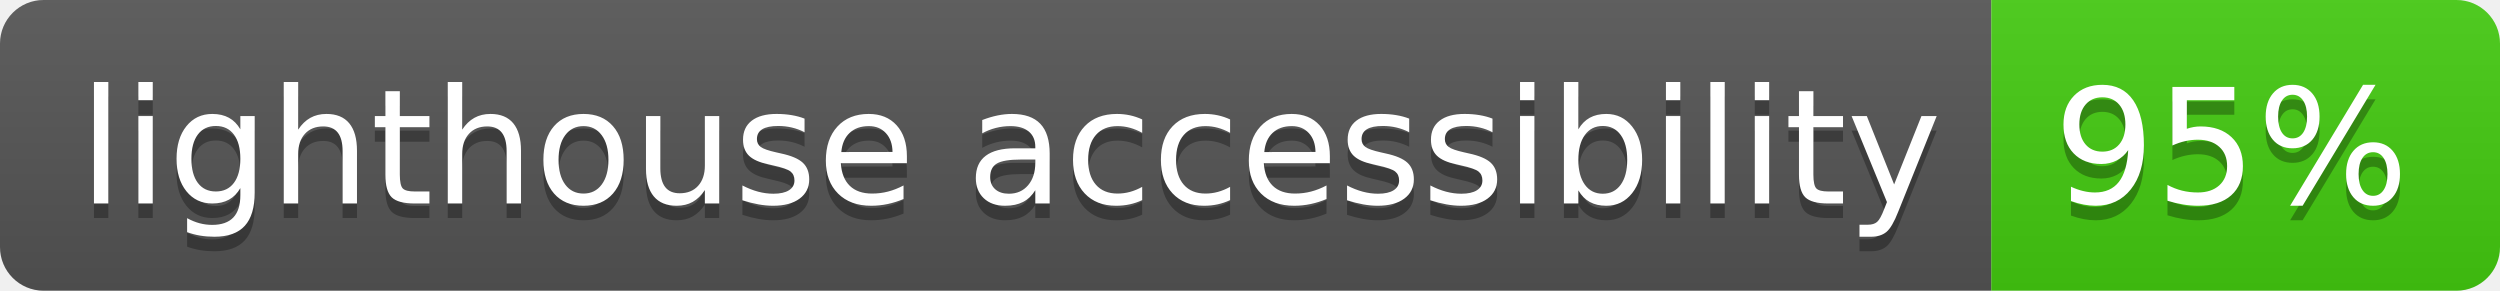
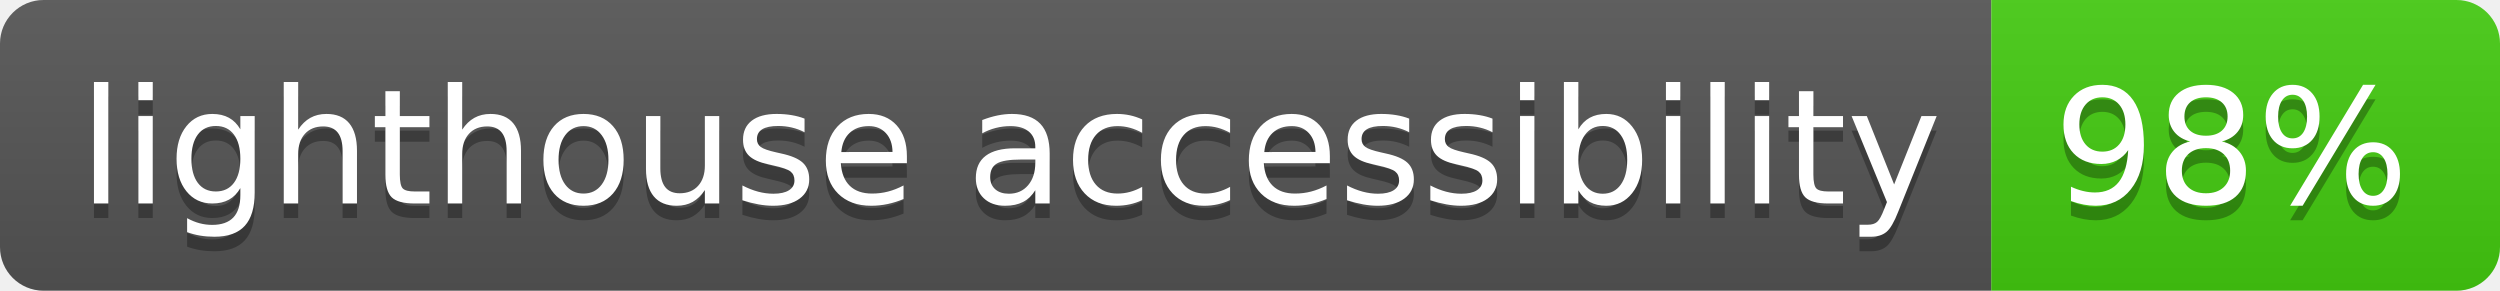
<svg xmlns="http://www.w3.org/2000/svg" width="172" height="20">
  <linearGradient id="b" x2="0" y2="100%">
    <stop offset="0" stop-color="#bbb" stop-opacity=".1" />
    <stop offset="1" stop-opacity=".1" />
  </linearGradient>
  <clipPath id="a">
    <rect width="172" height="20" rx="3" fill="#fff" />
  </clipPath>
  <g clip-path="url(#a)">
    <path fill="#555" d="M0 0h137v20H0z" />
    <path fill="#4c1" d="M137 0h35v20H137z" />
    <path fill="url(#b)" d="M0 0h172v20H0z" />
  </g>
  <g fill="#fff" text-anchor="middle" font-family="DejaVu Sans,Verdana,Geneva,sans-serif" font-size="110">
    <text x="695" y="150" fill="#010101" fill-opacity=".3" transform="scale(.1)" textLength="1270">lighthouse accessibility</text>
    <text x="695" y="140" transform="scale(.1)" textLength="1270">lighthouse accessibility</text>
-     <text x="1535" y="150" fill="#010101" fill-opacity=".3" transform="scale(.1)" textLength="250">95%</text>
-     <text x="1535" y="140" transform="scale(.1)" textLength="250">95%</text>
+     <text x="1535" y="150" fill="#010101" fill-opacity=".3" transform="scale(.1)" textLength="250">98%</text>
+     <text x="1535" y="140" transform="scale(.1)" textLength="250">98%</text>
  </g>
</svg>
